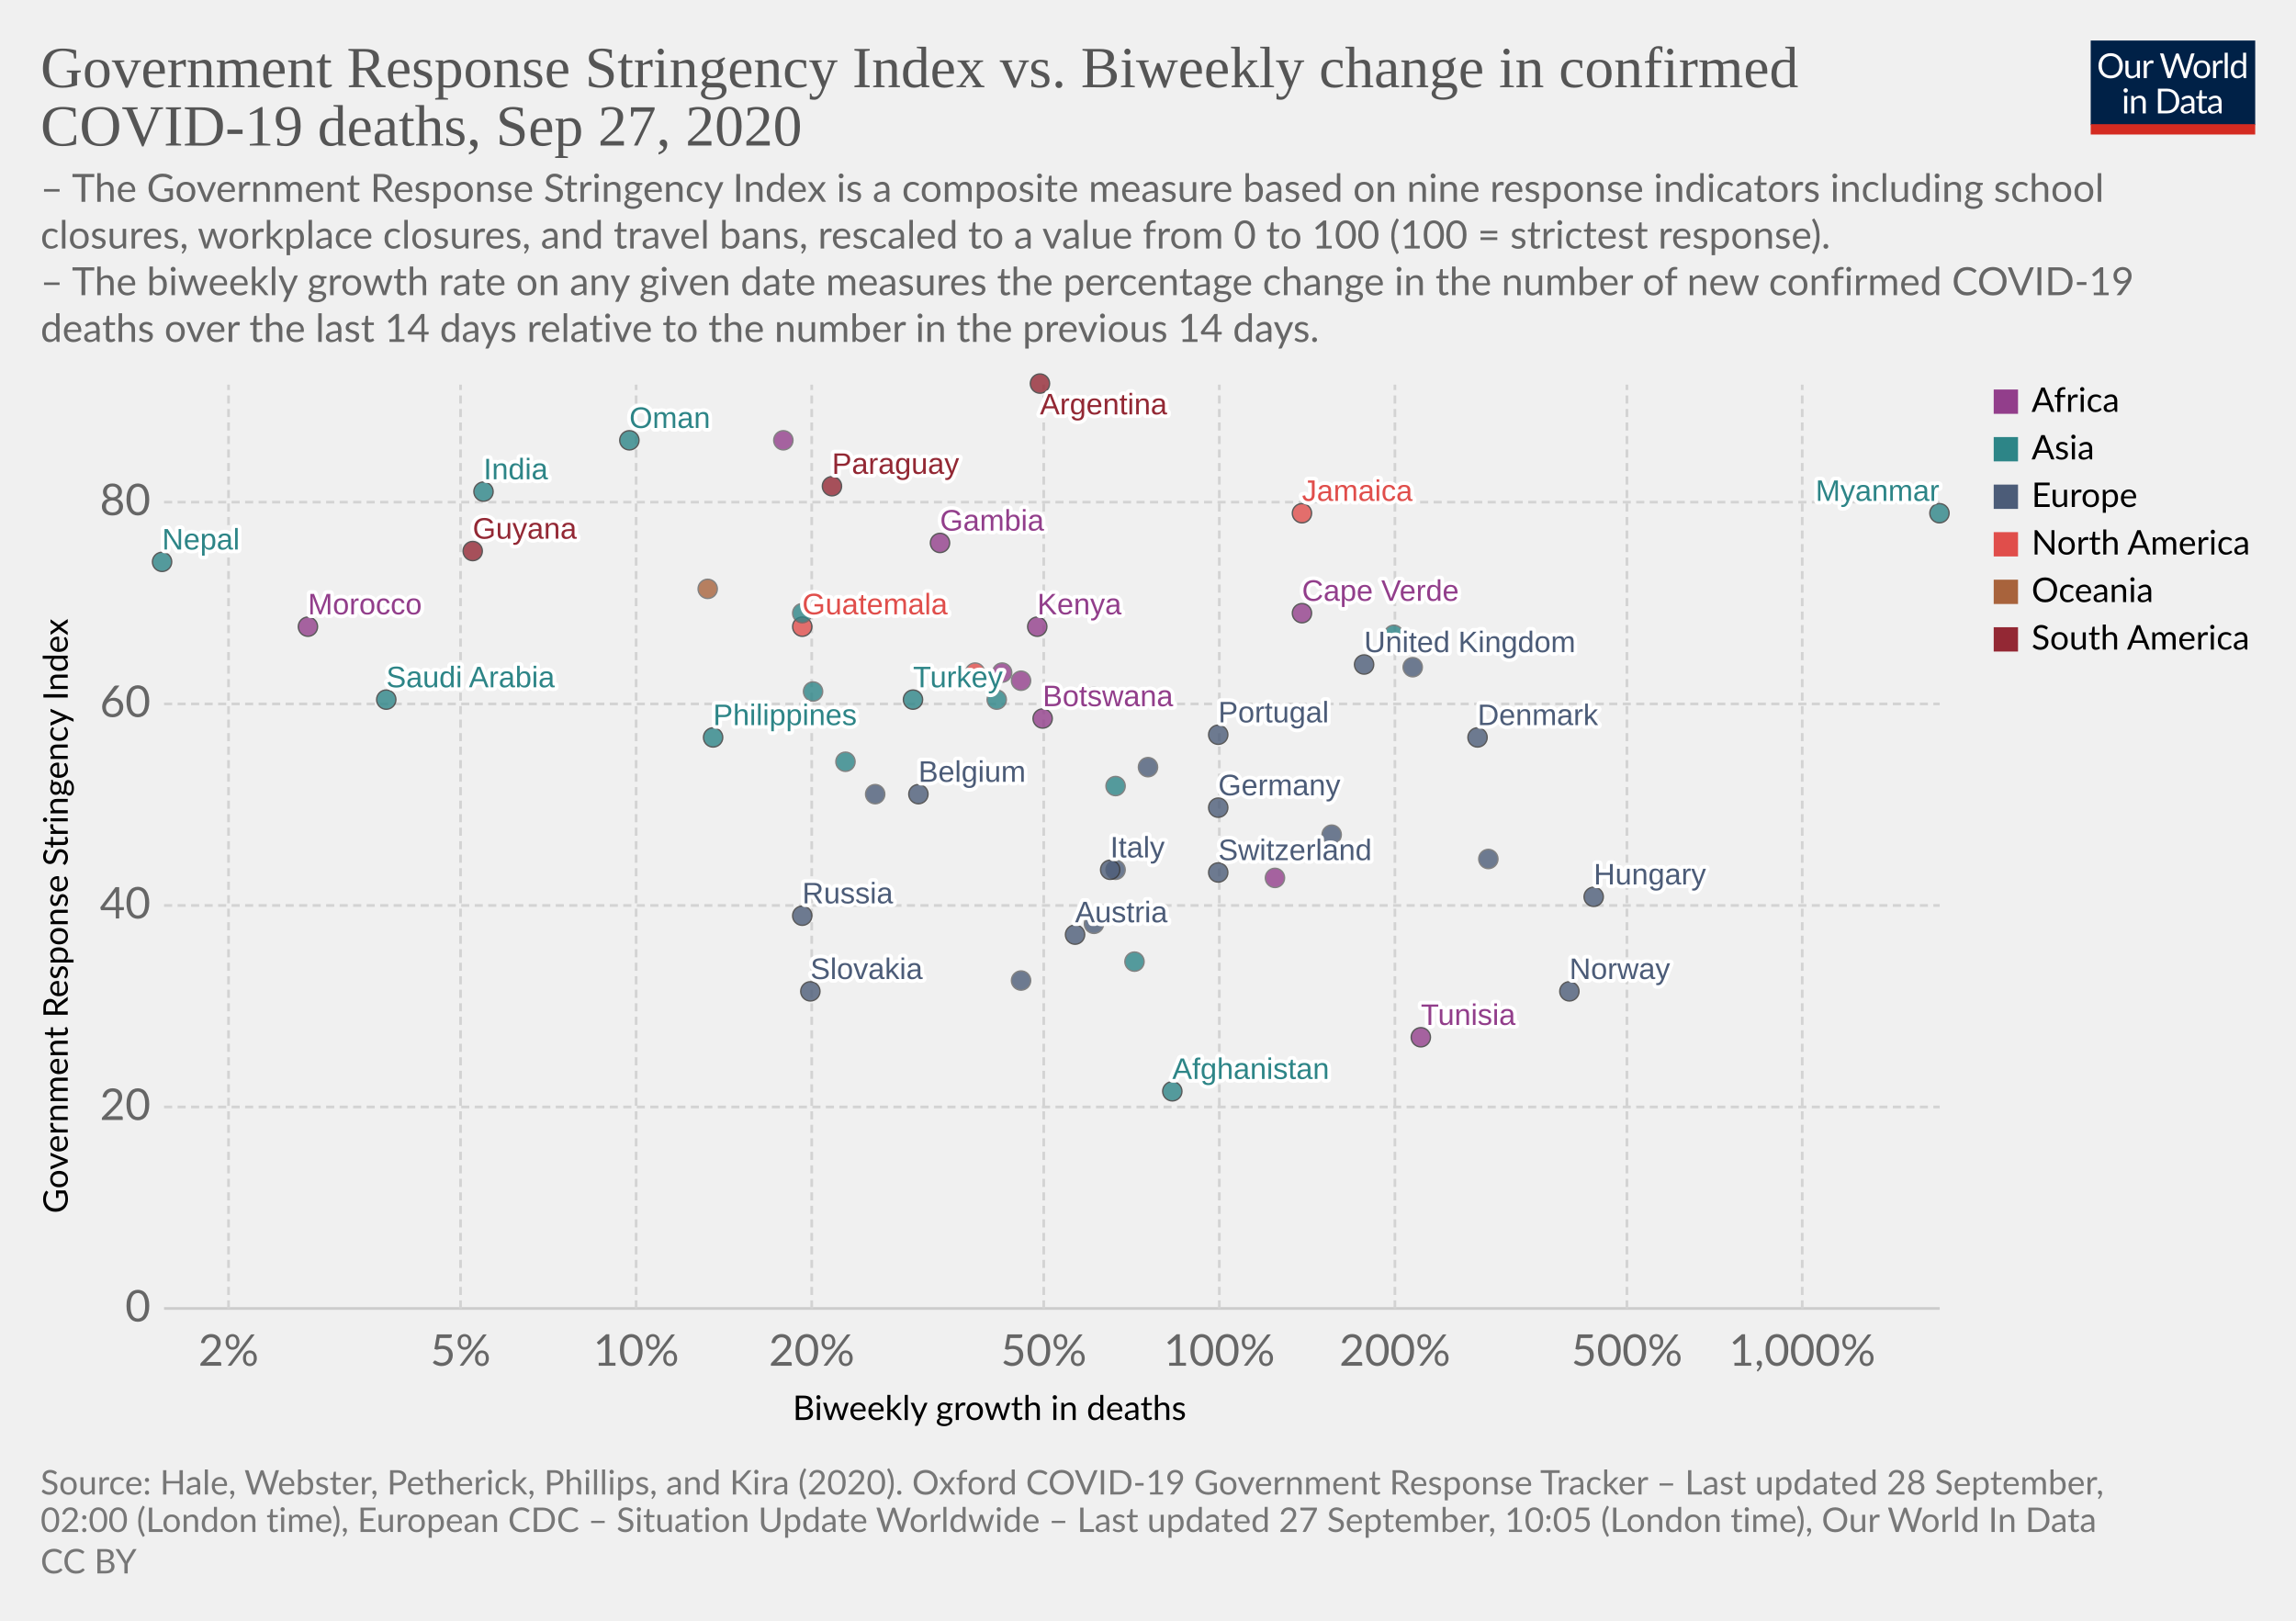
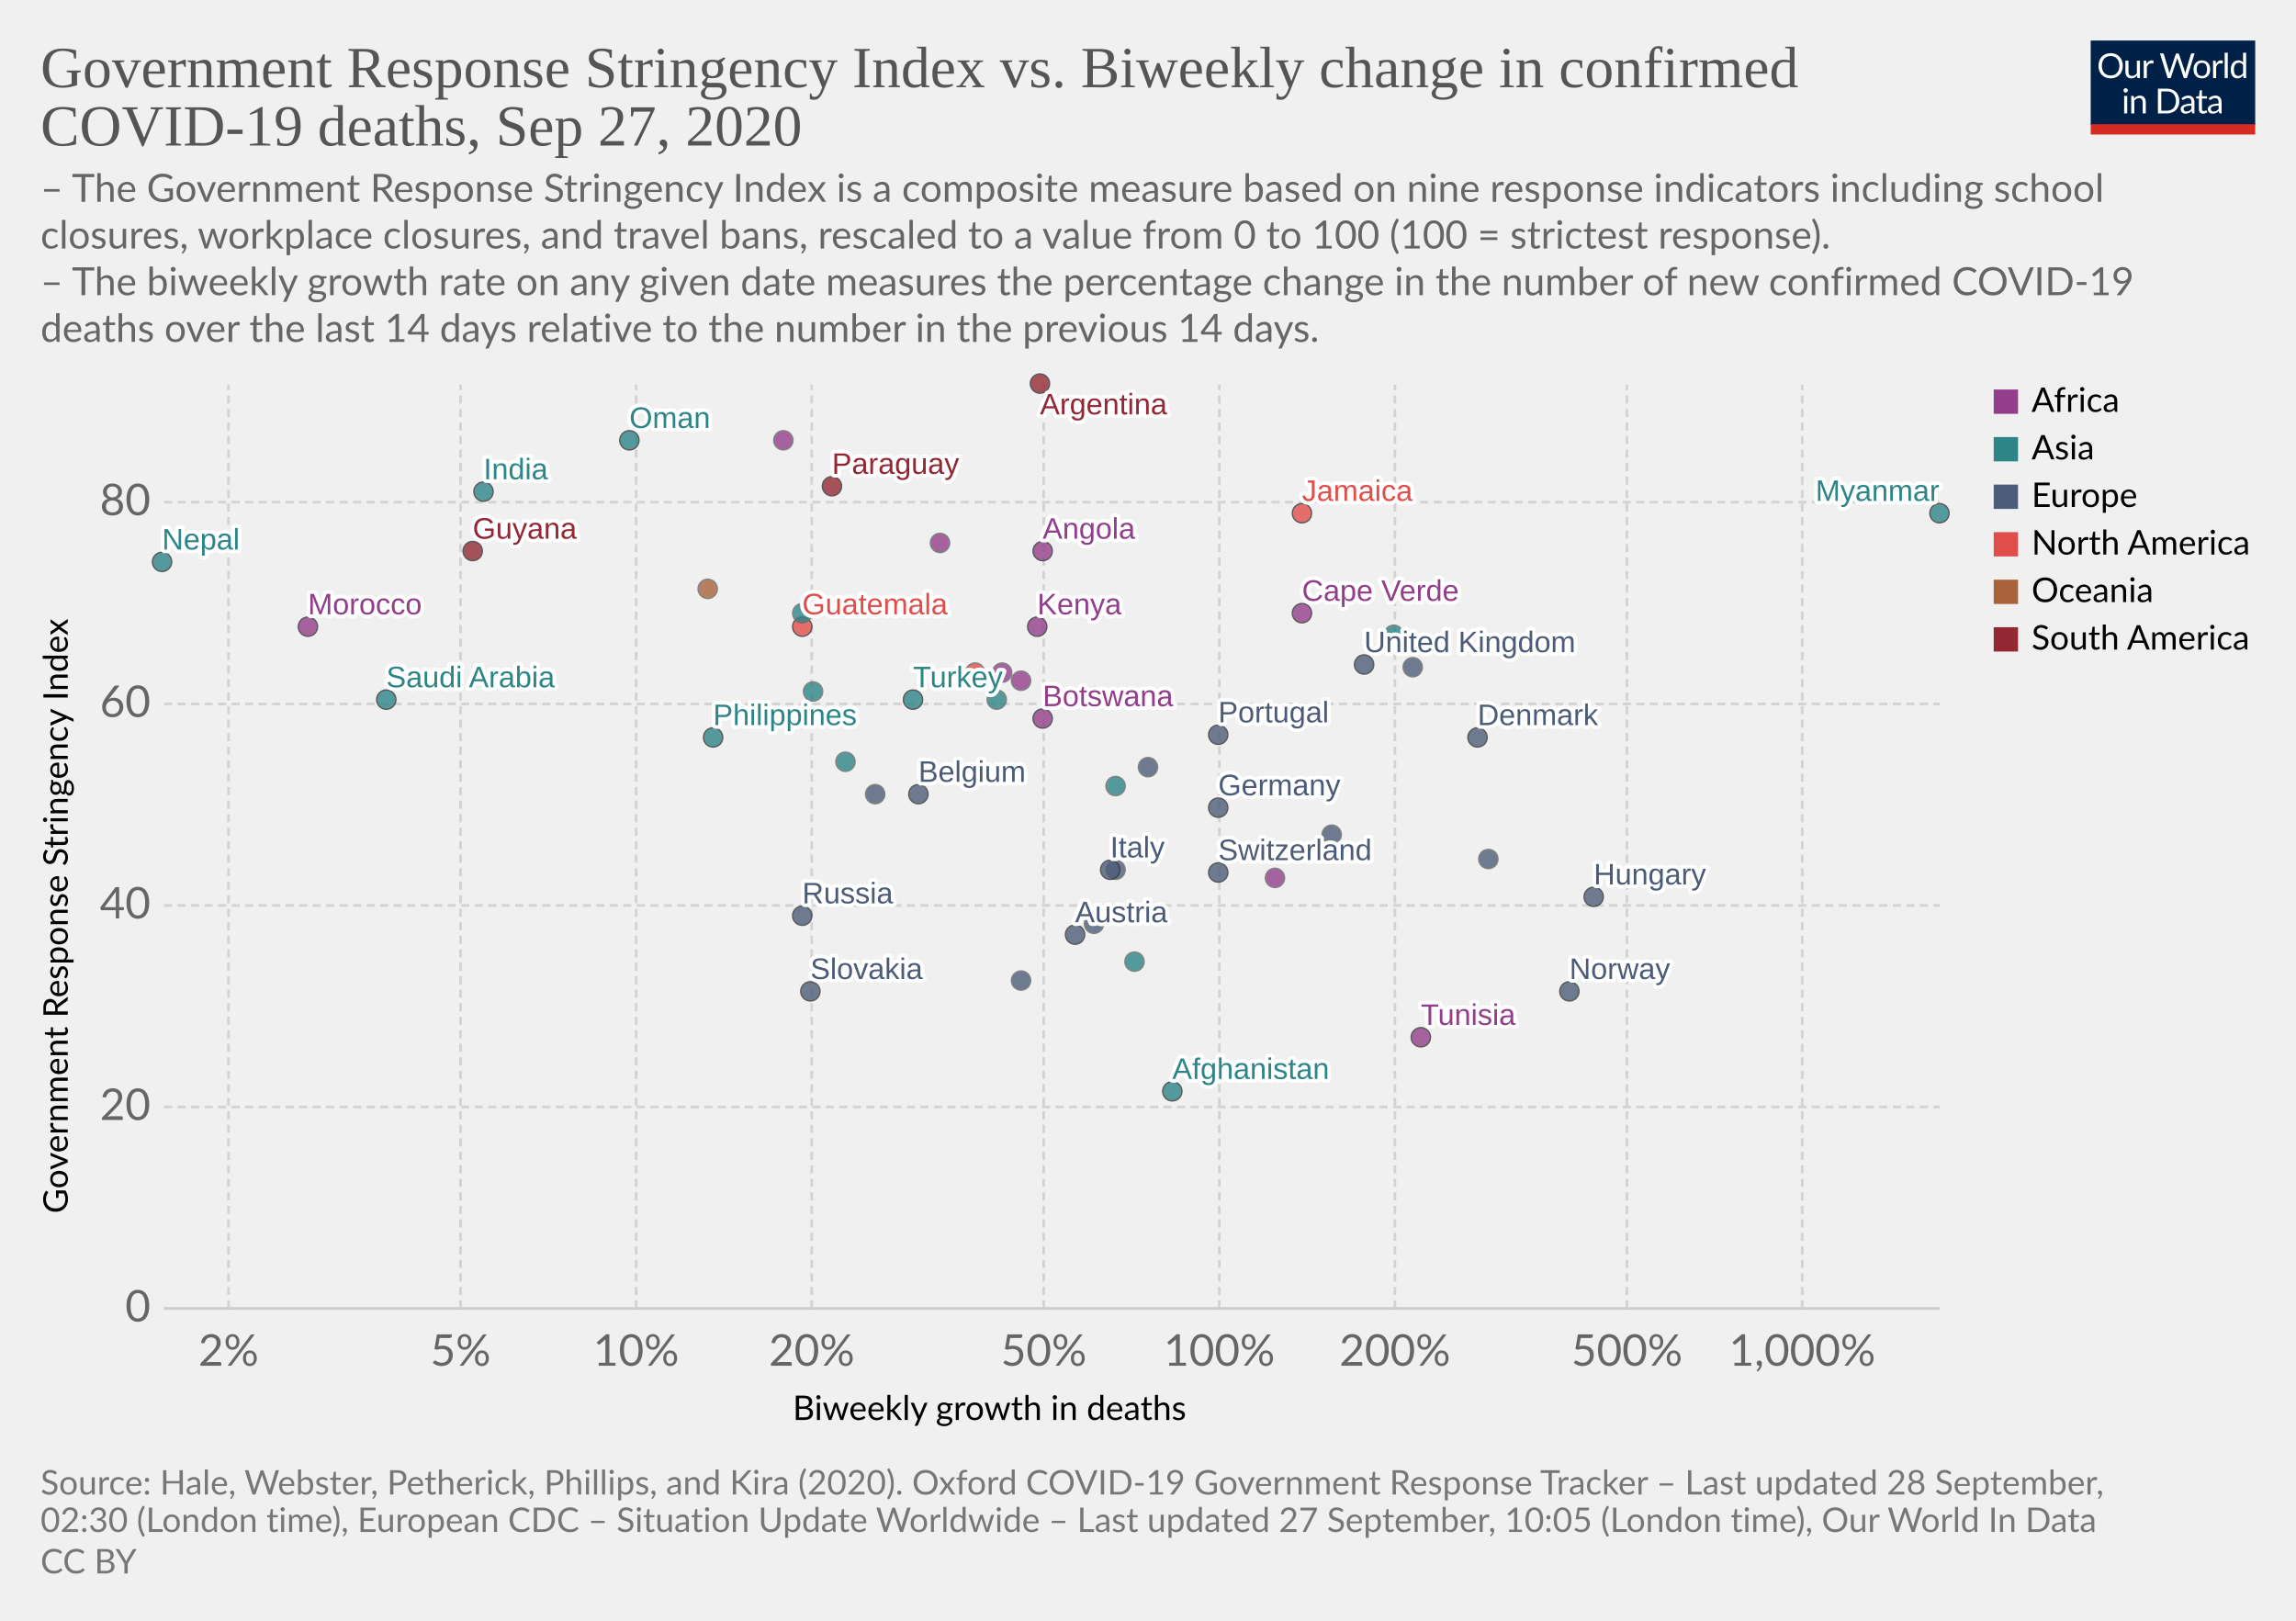
<svg xmlns="http://www.w3.org/2000/svg" version="1.1" style="background-color:#fff;-webkit-font-smoothing:antialiased" width="850" height="600" viewBox="0 0 850 600" font-family="Lato,'Helvetica Neue',Helvetica,Arial,sans-serif" font-size="18" text-rendering="optimizeLegibility">
  <g class="HeaderView">
    <g transform="matrix(.29 0 0 .29 774 15)">
      <svg width="210" height="120" viewBox="0 0 210 120" fill="none">
        <g clip-path="url(#clip0)">
          <path d="M0 0h210v107.89H0V0z" fill="#002147" />
          <path d="M40.98 32.25c0 2.36-.38 4.53-1.12 6.51a14.26 14.26 0 01-8.1 8.4c-1.9.78-4.02 1.17-6.34 1.17a16.6 16.6 0 01-6.33-1.17 14.31 14.31 0 01-8.08-8.4 18.29 18.29 0 01-1.12-6.51c0-2.36.38-4.53 1.12-6.5a14.32 14.32 0 018.07-8.44c1.92-.8 4.03-1.19 6.34-1.19 2.32 0 4.43.4 6.34 1.19 1.92.8 3.56 1.9 4.93 3.34a14.87 14.87 0 013.17 5.1 18.1 18.1 0 011.12 6.5zm-4.38 0c0-1.94-.26-3.68-.8-5.22a10.91 10.91 0 00-2.24-3.89 9.68 9.68 0 00-3.52-2.46 11.95 11.95 0 00-4.62-.86c-1.68 0-3.21.28-4.6.86a9.88 9.88 0 00-3.54 2.46 10.91 10.91 0 00-2.24 3.9c-.53 1.53-.8 3.27-.8 5.2 0 1.94.27 3.68.8 5.22a11.17 11.17 0 002.24 3.9 10.01 10.01 0 003.55 2.44c1.38.56 2.9.83 4.6.83 1.7 0 3.24-.27 4.61-.83a9.8 9.8 0 003.52-2.44 11.17 11.17 0 002.25-3.9c.53-1.54.8-3.28.8-5.21zm26.22-6.54V48H60.5c-.56 0-.9-.27-1.05-.81l-.31-2.4a12.45 12.45 0 01-3.26 2.6c-1.2.64-2.58.96-4.13.96-1.22 0-2.3-.2-3.24-.6a6.52 6.52 0 01-2.33-1.7 7.37 7.37 0 01-1.43-2.67c-.3-1.04-.46-2.2-.46-3.45V25.7h3.91v14.22c0 1.68.38 2.99 1.15 3.91.77.93 1.96 1.39 3.54 1.39 1.16 0 2.24-.27 3.23-.82a10.42 10.42 0 002.8-2.28V25.7h3.91zm8.61 4.47a9.94 9.94 0 012.6-3.56 5.64 5.64 0 013.76-1.3c.47 0 .92.05 1.34.15.44.1.83.27 1.17.49l-.3 2.92c-.09.37-.3.55-.66.55-.2 0-.5-.04-.9-.13a6.21 6.21 0 00-3.24.18c-.54.2-1.03.5-1.47.92-.42.4-.81.9-1.17 1.5-.33.58-.64 1.26-.92 2.02V48H67.7V25.71h2.25c.42 0 .72.08.88.25.16.16.27.44.33.83l.26 3.39zm61.16-13.7L122.75 48h-3.82l-7.99-24.05a21.95 21.95 0 01-.42-1.58 38.36 38.36 0 01-.44 1.58L102.05 48h-3.83L88.4 16.47h3.54c.38 0 .7.1.95.29.26.2.43.43.5.73l6.52 21.9c.1.4.2.83.28 1.28.1.46.2.94.29 1.46l.3-1.46c.12-.47.25-.9.38-1.27l7.41-21.91c.1-.25.26-.48.51-.69.27-.22.58-.33.95-.33h1.23c.38 0 .69.1.92.29.24.2.41.43.53.73l7.4 21.9a28.4 28.4 0 01.68 2.62 29.52 29.52 0 01.52-2.61l6.54-21.91c.07-.27.23-.5.48-.7.27-.21.58-.32.95-.32h3.32zm9.35 8.88c1.63 0 3.1.27 4.4.82a9.43 9.43 0 015.46 5.94c.5 1.4.74 2.98.74 4.73 0 1.76-.25 3.34-.74 4.75a9.43 9.43 0 01-5.46 5.92c-1.3.52-2.77.79-4.4.79-1.64 0-3.12-.27-4.44-.8a9.42 9.42 0 01-3.35-2.3c-.92-1-1.63-2.2-2.13-3.61-.49-1.41-.73-3-.73-4.75s.24-3.33.73-4.73c.5-1.43 1.2-2.64 2.13-3.63a9.4 9.4 0 013.35-2.31c1.32-.55 2.8-.82 4.44-.82zm0 19.89c2.2 0 3.84-.73 4.93-2.2 1.08-1.48 1.63-3.54 1.63-6.18 0-2.66-.55-4.72-1.63-6.2-1.09-1.49-2.73-2.23-4.93-2.23-1.12 0-2.09.2-2.93.57a5.7 5.7 0 00-2.06 1.65 7.5 7.5 0 00-1.24 2.67c-.26 1.04-.4 2.22-.4 3.54 0 2.64.55 4.7 1.64 6.18 1.1 1.47 2.76 2.2 4.99 2.2zm17.97-15.07a9.94 9.94 0 012.6-3.56 5.64 5.64 0 013.76-1.3c.47 0 .91.05 1.34.15.44.1.83.27 1.16.49l-.28 2.92c-.09.37-.31.55-.66.55-.2 0-.5-.04-.9-.13a6.2 6.2 0 00-3.24.18c-.54.2-1.03.5-1.47.92-.43.4-.82.9-1.17 1.5a13.1 13.1 0 00-.92 2.02V48h-3.94V25.71h2.24c.43 0 .72.08.88.25.17.16.28.44.33.83l.27 3.39zm15.04-14.59V48h-3.92V15.6h3.92zm19.55 15.43a6.22 6.22 0 00-2.38-2.05 6.7 6.7 0 00-2.86-.6c-2.07 0-3.66.75-4.77 2.23-1.12 1.48-1.68 3.6-1.68 6.33 0 1.46.13 2.7.38 3.74a7.29 7.29 0 001.1 2.56 4.35 4.35 0 001.78 1.45c.7.3 1.5.46 2.4.46 1.29 0 2.41-.3 3.36-.88a9.6 9.6 0 002.67-2.49V31.02zm3.91-15.43V48h-2.33c-.56 0-.9-.27-1.06-.81l-.35-2.71a12.13 12.13 0 01-3.25 2.77 8.28 8.28 0 01-4.23 1.06 7.31 7.31 0 01-6.14-2.9c-.73-.96-1.3-2.15-1.69-3.57a18.35 18.35 0 01.07-9.48 11.29 11.29 0 011.89-3.7 8.7 8.7 0 017.06-3.34 7.96 7.96 0 016.12 2.62V15.59h3.91zM46.61 70.71V93H42.7V70.71h3.91zm.84-7c0 .39-.08.75-.24 1.09a2.81 2.81 0 01-1.52 1.47 2.67 2.67 0 01-2.16 0 2.9 2.9 0 01-1.45-1.47 2.67 2.67 0 010-2.16c.15-.35.35-.65.6-.9.25-.27.53-.47.85-.62a2.67 2.67 0 012.16 0c.35.15.65.35.9.62.27.25.47.55.62.9.16.34.24.7.24 1.08zm7.97 10.24c.49-.54 1-1.04 1.54-1.48a9.85 9.85 0 013.66-1.84 8.96 8.96 0 015.43.35c.94.4 1.72.97 2.33 1.71a7.36 7.36 0 011.43 2.67c.32 1.04.49 2.19.49 3.45V93h-3.94V78.81c0-1.69-.4-3-1.17-3.92-.76-.93-1.93-1.4-3.5-1.4a6.6 6.6 0 00-3.25.83c-1 .56-1.92 1.31-2.77 2.27V93h-3.94V70.71h2.35c.56 0 .9.28 1.04.82l.3 2.42zm57.7 3.3c0 2.36-.37 4.5-1.11 6.44a14.3 14.3 0 01-3.17 4.98 14.1 14.1 0 01-4.93 3.2c-1.9.76-4.02 1.13-6.33 1.13H85.8V61.47h11.77c2.31 0 4.42.39 6.33 1.15a13.8 13.8 0 018.1 8.18 17.75 17.75 0 011.12 6.45zm-4.37 0c0-1.94-.26-3.67-.8-5.2a10.94 10.94 0 00-2.23-3.87 9.57 9.57 0 00-3.53-2.42 12.23 12.23 0 00-4.61-.83h-7.5v24.62h7.5c1.7 0 3.24-.28 4.61-.84a9.7 9.7 0 003.53-2.4 10.94 10.94 0 002.24-3.87c.53-1.53.8-3.26.8-5.2zm19.8 5.72c-1.8.06-3.34.2-4.62.44-1.26.22-2.3.51-3.1.88-.8.36-1.37.8-1.74 1.3-.35.5-.53 1.05-.53 1.67 0 .58.1 1.1.3 1.52a3 3 0 00.76 1.05c.34.27.73.46 1.17.6.45.11.94.17 1.45.17a7.28 7.28 0 003.5-.81 11.95 11.95 0 002.82-2.2v-4.62zm-12.65-9.11a12.73 12.73 0 013.98-2.66c1.43-.59 3-.88 4.73-.88 1.25 0 2.36.2 3.33.61a6.81 6.81 0 013.94 4.38c.33 1.04.5 2.19.5 3.43V93h-1.74a1.8 1.8 0 01-.88-.18c-.2-.13-.36-.38-.48-.74l-.44-2.12c-.59.55-1.16 1.03-1.72 1.46a9.48 9.48 0 01-3.74 1.7c-.69.15-1.46.23-2.3.23-.87 0-1.69-.12-2.45-.35a5.34 5.34 0 01-3.34-2.93 6.64 6.64 0 01-.49-2.64c0-.88.25-1.72.73-2.53a6.33 6.33 0 012.35-2.17c1.09-.63 2.5-1.15 4.25-1.54 1.75-.41 3.89-.65 6.42-.7v-1.75c0-1.73-.37-3.03-1.12-3.91-.75-.9-1.84-1.34-3.28-1.34-.97 0-1.78.12-2.44.37-.64.23-1.2.5-1.7.81l-1.23.82c-.33.23-.67.35-1 .35-.27 0-.5-.07-.69-.2a2.1 2.1 0 01-.48-.53l-.7-1.25zm27.67 19.5c-1.76 0-3.12-.5-4.07-1.48-.94-.98-1.41-2.4-1.41-4.25V74h-2.68a.9.9 0 01-.6-.2c-.16-.14-.24-.36-.24-.66v-1.56l3.65-.46.9-6.89a.9.9 0 01.29-.52.88.88 0 01.62-.22H142v7.67h6.44V74H142v13.38c0 .94.22 1.63.68 2.09.45.45 1.04.68 1.76.68a3.21 3.21 0 001.85-.53l.55-.35c.16-.12.3-.18.41-.18.2 0 .4.13.55.38l1.15 1.87a7.45 7.45 0 01-2.44 1.5c-.96.35-1.94.52-2.95.52zm19.68-10.4c-1.8.07-3.34.21-4.62.45-1.26.22-2.3.51-3.1.88-.8.36-1.37.8-1.74 1.3-.35.5-.53 1.05-.53 1.67 0 .58.1 1.1.3 1.52.18.42.44.77.76 1.05.34.27.73.46 1.17.6.45.11.94.17 1.45.17a7.3 7.3 0 003.5-.81 12.04 12.04 0 002.82-2.2v-4.62zm-12.65-9.1a12.72 12.72 0 013.99-2.66c1.42-.59 3-.88 4.72-.88 1.25 0 2.36.2 3.33.61a6.81 6.81 0 013.94 4.38c.33 1.04.5 2.19.5 3.43V93h-1.74a1.8 1.8 0 01-.88-.18c-.2-.13-.36-.38-.48-.74l-.44-2.12c-.59.55-1.16 1.03-1.72 1.46a9.48 9.48 0 01-3.74 1.7c-.69.15-1.46.23-2.3.23-.87 0-1.69-.12-2.45-.35a5.33 5.33 0 01-3.34-2.93 6.62 6.62 0 01-.49-2.64c0-.88.25-1.72.73-2.53a6.33 6.33 0 012.35-2.17c1.09-.63 2.5-1.15 4.25-1.54a31.2 31.2 0 016.42-.7v-1.75c0-1.73-.37-3.03-1.12-3.91-.75-.9-1.84-1.34-3.28-1.34-.97 0-1.78.12-2.44.37-.64.23-1.2.5-1.7.81-.46.3-.87.57-1.22.82-.34.23-.68.35-1.02.35-.26 0-.49-.07-.68-.2a1.88 1.88 0 01-.48-.53l-.7-1.25z" fill="#fff" />
          <path fill="#D42B21" d="M0 106.79h210V120H0z" />
        </g>
        <defs>
          <clipPath id="clip0">
            <path fill="#fff" d="M0 0h210v120H0z" />
          </clipPath>
        </defs>
      </svg>
    </g>
    <a href="https://ourworldindata.org/grapher/stringency-index-vs-biweekly-covid-deaths?time=latest" target="_blank" font-family="&quot;Playfair Display&quot;,Georgia,&quot;Times New Roman&quot;,serif">
      <text font-size="21.6" x="15" y="32.3" fill="#555">
        <tspan x="15" y="32.28">Government Response Stringency Index vs. Biweekly change in confirmed</tspan>
        <tspan x="15" y="53.88">COVID-19 deaths, Sep 27, 2020</tspan>
      </text>
    </a>
    <text font-size="14.4" x="15" y="74.7" fill="#666">
      <tspan x="15" y="74.72">– The Government Response Stringency Index is a composite measure based on nine response indicators including school</tspan>
      <tspan x="15" y="92">closures, workplace closures, and travel bans, rescaled to a value from 0 to 100 (100 = strictest response).</tspan>
      <tspan x="15" y="109.28"> – The biweekly growth rate on any given date measures the percentage change in the number of new confirmed COVID-19</tspan>
      <tspan x="15" y="126.56">deaths over the last 14 days relative to the number in the previous 14 days.</tspan>
    </text>
  </g>
  <g class="ScatterPlot">
    <g class="DualAxisView">
      <g class="HorizontalAxis">
        <text font-size="12.6" x="293.5" y="525.7">
          <tspan x="293.47" y="525.68">Biweekly growth in deaths</tspan>
        </text>
        <text x="84.6" y="505.6" fill="#666" text-anchor="middle" font-size="16.2">2%</text>
        <text x="170.5" y="505.6" fill="#666" text-anchor="middle" font-size="16.2">5%</text>
        <text x="235.5" y="505.6" fill="#666" text-anchor="middle" font-size="16.2">10%</text>
        <text x="300.5" y="505.6" fill="#666" text-anchor="middle" font-size="16.2">20%</text>
        <text x="386.4" y="505.6" fill="#666" text-anchor="middle" font-size="16.2">50%</text>
        <text x="451.4" y="505.6" fill="#666" text-anchor="middle" font-size="16.2">100%</text>
        <text x="516.4" y="505.6" fill="#666" text-anchor="middle" font-size="16.2">200%</text>
        <text x="602.3" y="505.6" fill="#666" text-anchor="middle" font-size="16.2">500%</text>
        <text x="667.2" y="505.6" fill="#666" text-anchor="middle" font-size="16.2">1,000%</text>
      </g>
      <g class="VerticalAxis">
        <text font-size="12.6" x="-449.2" y="25.1" transform="rotate(-90)">
          <tspan x="-449.2" y="25.08">Government Response Stringency Index</tspan>
        </text>
        <text x="55.74" y="484.4" fill="#666" dominant-baseline="middle" text-anchor="end" font-size="16.2">0</text>
        <text x="55.74" y="409.8" fill="#666" dominant-baseline="middle" text-anchor="end" font-size="16.2">20</text>
        <text x="55.74" y="335.2" fill="#666" dominant-baseline="middle" text-anchor="end" font-size="16.2">40</text>
        <text x="55.74" y="260.6" fill="#666" dominant-baseline="middle" text-anchor="end" font-size="16.2">60</text>
        <text x="55.74" y="185.9" fill="#666" dominant-baseline="middle" text-anchor="end" font-size="16.2">80</text>
      </g>
      <g class="AxisGridLines horizontalLines">
        <path stroke="#ccc" d="M60.74 484.4h657.35" />
        <path stroke="#d3d3d3" stroke-dasharray="3,2" d="M60.74 409.8h657.35M60.74 335.2h657.35M60.74 260.6h657.35M60.74 185.9h657.35" />
      </g>
      <g class="AxisGridLines verticalLines" stroke="#d3d3d3" stroke-dasharray="3,2">
        <path d="M84.6 484.4v-342M170.5 484.4v-342M235.5 484.4v-342M300.5 484.4v-342M386.4 484.4v-342M451.4 484.4v-342M516.4 484.4v-342M602.3 484.4v-342M667.2 484.4v-342" />
      </g>
    </g>
    <g class="PointsWithLabels clickable" clip-path="url(#a)" font-family="Arial, sans-serif">
      <path fill="rgba(255,255,255,0)" d="M60.74 142.4h657.35v342H60.74z" />
      <defs>
        <clipPath id="a">
          <path d="M50.74 132.4h677.35v362H50.74z" />
        </clipPath>
      </defs>
      <g class="key-Afghanistan_0">
        <circle cx="434" cy="404" r="3.57" fill="#2D8587" opacity=".8" stroke="#333" stroke-width=".5" />
      </g>
      <g class="key-Argentina_0">
        <circle cx="385" cy="142" r="3.57" fill="#932834" opacity=".8" stroke="#333" stroke-width=".5" />
      </g>
      <g class="key-Austria_0">
        <circle cx="398" cy="346" r="3.57" fill="#4C5C78" opacity=".8" stroke="#333" stroke-width=".5" />
      </g>
      <g class="key-Belgium_0">
        <circle cx="340" cy="294" r="3.57" fill="#4C5C78" opacity=".8" stroke="#333" stroke-width=".5" />
      </g>
      <g class="key-Botswana_0">
        <circle cx="386" cy="266" r="3.57" fill="#923E8B" opacity=".8" stroke="#333" stroke-width=".5" />
      </g>
      <g class="key-Canada_0">
        <circle cx="405" cy="258" r="3.57" fill="#E04E4B" opacity=".8" stroke="#666" stroke-width=".5" />
      </g>
      <g class="key-Switzerland_0">
        <circle cx="451" cy="323" r="3.57" fill="#4C5C78" opacity=".8" stroke="#333" stroke-width=".5" />
      </g>
      <g class="key-Costa-Rica_0">
        <circle cx="361" cy="249" r="3.57" fill="#E04E4B" opacity=".8" stroke="#666" stroke-width=".5" />
      </g>
      <g class="key-Swaziland_0">
        <circle cx="371" cy="249" r="3.57" fill="#923E8B" opacity=".8" stroke="#666" stroke-width=".5" />
      </g>
      <g class="key-Democratic-Republic-of-Congo_0">
        <circle cx="472" cy="325" r="3.57" fill="#923E8B" opacity=".8" stroke="#666" stroke-width=".5" />
      </g>
+       <g class="key-Angola_0">
+         <circle cx="386" cy="204" r="3.57" fill="#923E8B" opacity=".8" stroke="#333" stroke-width=".5" />
+       </g>
      <g class="key-Morocco_0">
        <circle cx="114" cy="232" r="3.57" fill="#923E8B" opacity=".8" stroke="#333" stroke-width=".5" />
      </g>
      <g class="key-Saudi-Arabia_0">
        <circle cx="143" cy="259" r="3.57" fill="#2D8587" opacity=".8" stroke="#333" stroke-width=".5" />
      </g>
      <g class="key-Tunisia_0">
        <circle cx="526" cy="384" r="3.57" fill="#923E8B" opacity=".8" stroke="#333" stroke-width=".5" />
      </g>
      <g class="key-Bosnia-and-Herzegovina_0">
        <circle cx="319" cy="332" r="3.57" fill="#4C5C78" opacity=".8" stroke="#666" stroke-width=".5" />
      </g>
      <g class="key-Moldova_0">
        <circle cx="324" cy="294" r="3.57" fill="#4C5C78" opacity=".8" stroke="#666" stroke-width=".5" />
      </g>
      <g class="key-Paraguay_0">
        <circle cx="308" cy="180" r="3.57" fill="#932834" opacity=".8" stroke="#333" stroke-width=".5" />
      </g>
      <g class="key-Germany_0">
        <circle cx="451" cy="299" r="3.57" fill="#4C5C78" opacity=".8" stroke="#333" stroke-width=".5" />
      </g>
      <g class="key-Denmark_0">
        <circle cx="547" cy="273" r="3.57" fill="#4C5C78" opacity=".8" stroke="#333" stroke-width=".5" />
      </g>
      <g class="key-France_0">
        <circle cx="493" cy="309" r="3.57" fill="#4C5C78" opacity=".8" stroke="#666" stroke-width=".5" />
      </g>
      <g class="key-United-Kingdom_0">
        <circle cx="505" cy="246" r="3.57" fill="#4C5C78" opacity=".8" stroke="#333" stroke-width=".5" />
      </g>
      <g class="key-Greece_0">
        <circle cx="425" cy="284" r="3.57" fill="#4C5C78" opacity=".8" stroke="#666" stroke-width=".5" />
      </g>
      <g class="key-Guatemala_0">
        <circle cx="297" cy="232" r="3.57" fill="#E04E4B" opacity=".8" stroke="#333" stroke-width=".5" />
      </g>
      <g class="key-Guyana_0">
        <circle cx="175" cy="204" r="3.57" fill="#932834" opacity=".8" stroke="#333" stroke-width=".5" />
      </g>
      <g class="key-Croatia_0">
        <circle cx="378" cy="363" r="3.57" fill="#4C5C78" opacity=".8" stroke="#666" stroke-width=".5" />
      </g>
      <g class="key-Hungary_0">
        <circle cx="590" cy="332" r="3.57" fill="#4C5C78" opacity=".8" stroke="#333" stroke-width=".5" />
      </g>
      <g class="key-Indonesia_0">
        <circle cx="297" cy="227" r="3.57" fill="#2D8587" opacity=".8" stroke="#666" stroke-width=".5" />
      </g>
      <g class="key-India_0">
        <circle cx="179" cy="182" r="3.57" fill="#2D8587" opacity=".8" stroke="#333" stroke-width=".5" />
      </g>
      <g class="key-Ireland_0">
        <circle cx="523" cy="247" r="3.57" fill="#4C5C78" opacity=".8" stroke="#666" stroke-width=".5" />
      </g>
      <g class="key-Iran_0">
        <circle cx="369" cy="259" r="3.57" fill="#2D8587" opacity=".8" stroke="#666" stroke-width=".5" />
      </g>
      <g class="key-Philippines_0">
        <circle cx="264" cy="273" r="3.57" fill="#2D8587" opacity=".8" stroke="#333" stroke-width=".5" />
      </g>
      <g class="key-Poland_0">
        <circle cx="405" cy="342" r="3.57" fill="#4C5C78" opacity=".8" stroke="#666" stroke-width=".5" />
      </g>
      <g class="key-Portugal_0">
        <circle cx="451" cy="272" r="3.57" fill="#4C5C78" opacity=".8" stroke="#333" stroke-width=".5" />
      </g>
      <g class="key-Russia_0">
        <circle cx="297" cy="339" r="3.57" fill="#4C5C78" opacity=".8" stroke="#333" stroke-width=".5" />
      </g>
      <g class="key-Slovakia_0">
        <circle cx="300" cy="367" r="3.57" fill="#4C5C78" opacity=".8" stroke="#333" stroke-width=".5" />
      </g>
      <g class="key-Slovenia_0">
        <circle cx="413" cy="322" r="3.57" fill="#4C5C78" opacity=".8" stroke="#666" stroke-width=".5" />
      </g>
      <g class="key-Gambia_0">
-         <circle cx="348" cy="201" r="3.57" fill="#923E8B" opacity=".8" stroke="#333" stroke-width=".5" />
+         <circle cx="348" cy="201" r="3.57" fill="#923E8B" opacity=".8" stroke="#666" stroke-width=".5" />
      </g>
      <g class="key-Guam_0">
        <circle cx="262" cy="218" r="3.57" fill="#A8633C" opacity=".8" stroke="#666" stroke-width=".5" />
      </g>
      <g class="key-Cape-Verde_0">
        <circle cx="482" cy="227" r="3.57" fill="#923E8B" opacity=".8" stroke="#333" stroke-width=".5" />
      </g>
      <g class="key-Mozambique_0">
        <circle cx="378" cy="252" r="3.57" fill="#923E8B" opacity=".8" stroke="#666" stroke-width=".5" />
      </g>
      <g class="key-Libya_0">
        <circle cx="290" cy="163" r="3.57" fill="#923E8B" opacity=".8" stroke="#666" stroke-width=".5" />
      </g>
      <g class="key-Israel_0">
        <circle cx="420" cy="356" r="3.57" fill="#2D8587" opacity=".8" stroke="#666" stroke-width=".5" />
      </g>
      <g class="key-Italy_0">
        <circle cx="411" cy="322" r="3.57" fill="#4C5C78" opacity=".8" stroke="#333" stroke-width=".5" />
      </g>
      <g class="key-Jordan_0">
        <circle cx="516" cy="235" r="3.57" fill="#2D8587" opacity=".8" stroke="#666" stroke-width=".5" />
      </g>
      <g class="key-Kenya_0">
        <circle cx="384" cy="232" r="3.57" fill="#923E8B" opacity=".8" stroke="#333" stroke-width=".5" />
      </g>
      <g class="key-South-Korea_0">
        <circle cx="313" cy="282" r="3.57" fill="#2D8587" opacity=".8" stroke="#666" stroke-width=".5" />
      </g>
      <g class="key-Lebanon_0">
        <circle cx="301" cy="256" r="3.57" fill="#2D8587" opacity=".8" stroke="#666" stroke-width=".5" />
      </g>
      <g class="key-Myanmar_0">
        <circle cx="718" cy="190" r="3.57" fill="#2D8587" opacity=".8" stroke="#333" stroke-width=".5" />
      </g>
      <g class="key-Malaysia_0">
        <circle cx="413" cy="291" r="3.57" fill="#2D8587" opacity=".8" stroke="#666" stroke-width=".5" />
      </g>
      <g class="key-Netherlands_0">
        <circle cx="551" cy="318" r="3.57" fill="#4C5C78" opacity=".8" stroke="#666" stroke-width=".5" />
      </g>
      <g class="key-Norway_0">
        <circle cx="581" cy="367" r="3.57" fill="#4C5C78" opacity=".8" stroke="#333" stroke-width=".5" />
      </g>
      <g class="key-Nepal_0">
        <circle cx="60" cy="208" r="3.57" fill="#2D8587" opacity=".8" stroke="#333" stroke-width=".5" />
      </g>
      <g class="key-Oman_0">
        <circle cx="233" cy="163" r="3.57" fill="#2D8587" opacity=".8" stroke="#333" stroke-width=".5" />
      </g>
      <g class="key-Jamaica_0">
        <circle cx="482" cy="190" r="3.57" fill="#E04E4B" opacity=".8" stroke="#333" stroke-width=".5" />
      </g>
      <g class="key-Turkey_0">
        <circle cx="338" cy="259" r="3.57" fill="#2D8587" opacity=".8" stroke="#333" stroke-width=".5" />
      </g>
      <g class="backgroundLabels" fill="#333" font-size="11" font-weight="400">
        <text x="434" y="399.43" fill="#fff" stroke="#fff" stroke-linecap="round" stroke-linejoin="round" stroke-width=".25em">Afghanistan</text>
        <text x="434" y="399.43" fill="#2D8587">Afghanistan</text>
        <text x="385" y="153.4" fill="#fff" stroke="#fff" stroke-linecap="round" stroke-linejoin="round" stroke-width=".25em">Argentina</text>
        <text x="385" y="153.4" fill="#932834">Argentina</text>
        <text x="398" y="341.43" fill="#fff" stroke="#fff" stroke-linecap="round" stroke-linejoin="round" stroke-width=".25em">Austria</text>
        <text x="398" y="341.43" fill="#4C5C78">Austria</text>
        <text x="340" y="289.43" fill="#fff" stroke="#fff" stroke-linecap="round" stroke-linejoin="round" stroke-width=".25em">Belgium</text>
        <text x="340" y="289.43" fill="#4C5C78">Belgium</text>
        <text x="386" y="261.43" fill="#fff" stroke="#fff" stroke-linecap="round" stroke-linejoin="round" stroke-width=".25em">Botswana</text>
        <text x="386" y="261.43" fill="#923E8B">Botswana</text>
        <text x="451" y="318.43" fill="#fff" stroke="#fff" stroke-linecap="round" stroke-linejoin="round" stroke-width=".25em">Switzerland</text>
        <text x="451" y="318.43" fill="#4C5C78">Switzerland</text>
+         <text x="386" y="199.43" fill="#fff" stroke="#fff" stroke-linecap="round" stroke-linejoin="round" stroke-width=".25em">Angola</text>
+         <text x="386" y="199.43" fill="#923E8B">Angola</text>
        <text x="114" y="227.43" fill="#fff" stroke="#fff" stroke-linecap="round" stroke-linejoin="round" stroke-width=".25em">Morocco</text>
        <text x="114" y="227.43" fill="#923E8B">Morocco</text>
        <text x="143" y="254.43" fill="#fff" stroke="#fff" stroke-linecap="round" stroke-linejoin="round" stroke-width=".25em">Saudi Arabia</text>
        <text x="143" y="254.43" fill="#2D8587">Saudi Arabia</text>
        <text x="526" y="379.43" fill="#fff" stroke="#fff" stroke-linecap="round" stroke-linejoin="round" stroke-width=".25em">Tunisia</text>
        <text x="526" y="379.43" fill="#923E8B">Tunisia</text>
        <text x="308" y="175.43" fill="#fff" stroke="#fff" stroke-linecap="round" stroke-linejoin="round" stroke-width=".25em">Paraguay</text>
        <text x="308" y="175.43" fill="#932834">Paraguay</text>
        <text x="451" y="294.43" fill="#fff" stroke="#fff" stroke-linecap="round" stroke-linejoin="round" stroke-width=".25em">Germany</text>
        <text x="451" y="294.43" fill="#4C5C78">Germany</text>
        <text x="547" y="268.43" fill="#fff" stroke="#fff" stroke-linecap="round" stroke-linejoin="round" stroke-width=".25em">Denmark</text>
        <text x="547" y="268.43" fill="#4C5C78">Denmark</text>
        <text x="505" y="241.43" fill="#fff" stroke="#fff" stroke-linecap="round" stroke-linejoin="round" stroke-width=".25em">United Kingdom</text>
        <text x="505" y="241.43" fill="#4C5C78">United Kingdom</text>
        <text x="297" y="227.43" fill="#fff" stroke="#fff" stroke-linecap="round" stroke-linejoin="round" stroke-width=".25em">Guatemala</text>
        <text x="297" y="227.43" fill="#E04E4B">Guatemala</text>
        <text x="175" y="199.43" fill="#fff" stroke="#fff" stroke-linecap="round" stroke-linejoin="round" stroke-width=".25em">Guyana</text>
        <text x="175" y="199.43" fill="#932834">Guyana</text>
        <text x="590" y="327.43" fill="#fff" stroke="#fff" stroke-linecap="round" stroke-linejoin="round" stroke-width=".25em">Hungary</text>
        <text x="590" y="327.43" fill="#4C5C78">Hungary</text>
        <text x="179" y="177.43" fill="#fff" stroke="#fff" stroke-linecap="round" stroke-linejoin="round" stroke-width=".25em">India</text>
        <text x="179" y="177.43" fill="#2D8587">India</text>
        <text x="264" y="268.43" fill="#fff" stroke="#fff" stroke-linecap="round" stroke-linejoin="round" stroke-width=".25em">Philippines</text>
        <text x="264" y="268.43" fill="#2D8587">Philippines</text>
        <text x="451" y="267.43" fill="#fff" stroke="#fff" stroke-linecap="round" stroke-linejoin="round" stroke-width=".25em">Portugal</text>
        <text x="451" y="267.43" fill="#4C5C78">Portugal</text>
        <text x="297" y="334.43" fill="#fff" stroke="#fff" stroke-linecap="round" stroke-linejoin="round" stroke-width=".25em">Russia</text>
        <text x="297" y="334.43" fill="#4C5C78">Russia</text>
        <text x="300" y="362.43" fill="#fff" stroke="#fff" stroke-linecap="round" stroke-linejoin="round" stroke-width=".25em">Slovakia</text>
        <text x="300" y="362.43" fill="#4C5C78">Slovakia</text>
-         <text x="348" y="196.43" fill="#fff" stroke="#fff" stroke-linecap="round" stroke-linejoin="round" stroke-width=".25em">Gambia</text>
-         <text x="348" y="196.43" fill="#923E8B">Gambia</text>
        <text x="482" y="222.43" fill="#fff" stroke="#fff" stroke-linecap="round" stroke-linejoin="round" stroke-width=".25em">Cape Verde</text>
        <text x="482" y="222.43" fill="#923E8B">Cape Verde</text>
        <text x="411" y="317.43" fill="#fff" stroke="#fff" stroke-linecap="round" stroke-linejoin="round" stroke-width=".25em">Italy</text>
        <text x="411" y="317.43" fill="#4C5C78">Italy</text>
        <text x="384" y="227.43" fill="#fff" stroke="#fff" stroke-linecap="round" stroke-linejoin="round" stroke-width=".25em">Kenya</text>
        <text x="384" y="227.43" fill="#923E8B">Kenya</text>
        <text x="672.13" y="185.43" fill="#fff" stroke="#fff" stroke-linecap="round" stroke-linejoin="round" stroke-width=".25em">Myanmar</text>
        <text x="672.13" y="185.43" fill="#2D8587">Myanmar</text>
        <text x="581" y="362.43" fill="#fff" stroke="#fff" stroke-linecap="round" stroke-linejoin="round" stroke-width=".25em">Norway</text>
        <text x="581" y="362.43" fill="#4C5C78">Norway</text>
        <text x="60" y="203.43" fill="#fff" stroke="#fff" stroke-linecap="round" stroke-linejoin="round" stroke-width=".25em">Nepal</text>
        <text x="60" y="203.43" fill="#2D8587">Nepal</text>
        <text x="233" y="158.43" fill="#fff" stroke="#fff" stroke-linecap="round" stroke-linejoin="round" stroke-width=".25em">Oman</text>
        <text x="233" y="158.43" fill="#2D8587">Oman</text>
        <text x="482" y="185.43" fill="#fff" stroke="#fff" stroke-linecap="round" stroke-linejoin="round" stroke-width=".25em">Jamaica</text>
        <text x="482" y="185.43" fill="#E04E4B">Jamaica</text>
        <text x="338" y="254.43" fill="#fff" stroke="#fff" stroke-linecap="round" stroke-linejoin="round" stroke-width=".25em">Turkey</text>
        <text x="338" y="254.43" fill="#2D8587">Turkey</text>
      </g>
    </g>
    <g class="ScatterColorLegend clickable" cursor="pointer">
      <g class="legendMark">
        <path fill="#923E8B" d="M738.09 144.2h9v9h-9z" />
        <text font-size="12.6" x="752.1" y="152.5">
          <tspan x="752.09" y="152.48">Africa</tspan>
        </text>
      </g>
      <g class="legendMark">
        <path fill="#2D8587" d="M738.09 161.8h9v9h-9z" />
        <text font-size="12.6" x="752.1" y="170.1">
          <tspan x="752.09" y="170.08">Asia</tspan>
        </text>
      </g>
      <g class="legendMark">
        <path fill="#4C5C78" d="M738.09 179.4h9v9h-9z" />
        <text font-size="12.6" x="752.1" y="187.7">
          <tspan x="752.09" y="187.68">Europe</tspan>
        </text>
      </g>
      <g class="legendMark">
        <path fill="#E04E4B" d="M738.09 197h9v9h-9z" />
        <text font-size="12.6" x="752.1" y="205.3">
          <tspan x="752.09" y="205.28">North America</tspan>
        </text>
      </g>
      <g class="legendMark">
        <path fill="#A8633C" d="M738.09 214.6h9v9h-9z" />
        <text font-size="12.6" x="752.1" y="222.9">
          <tspan x="752.09" y="222.88">Oceania</tspan>
        </text>
      </g>
      <g class="legendMark">
        <path fill="#932834" d="M738.09 232.2h9v9h-9z" />
        <text font-size="12.6" x="752.1" y="240.5">
          <tspan x="752.09" y="240.48">South America</tspan>
        </text>
      </g>
    </g>
  </g>
  <g class="SourcesFooter" fill="#777">
    <g class="clickable" fill="#777">
      <text font-size="12.6" x="15" y="553.3">
        <tspan x="15" y="553.28">Source: Hale, Webster, Petherick, Phillips, and Kira (2020). Oxford COVID-19 Government Response Tracker – Last updated 28 September,</tspan>
-         <tspan x="15" y="567.14">02:00 (London time), European CDC – Situation Update Worldwide – Last updated 27 September, 10:05 (London time), Our World In Data</tspan>
+         <tspan x="15" y="567.14">02:30 (London time), European CDC – Situation Update Worldwide – Last updated 27 September, 10:05 (London time), Our World In Data</tspan>
      </text>
    </g>
    <text font-size="12.6" x="15" y="582.5">
      <tspan x="15" y="582.48">
        <a class="cclogo" href="http://creativecommons.org/licenses/by/4.0/deed.en_US" target="_blank" fill="#777">CC BY</a>
      </tspan>
    </text>
  </g>
</svg>
